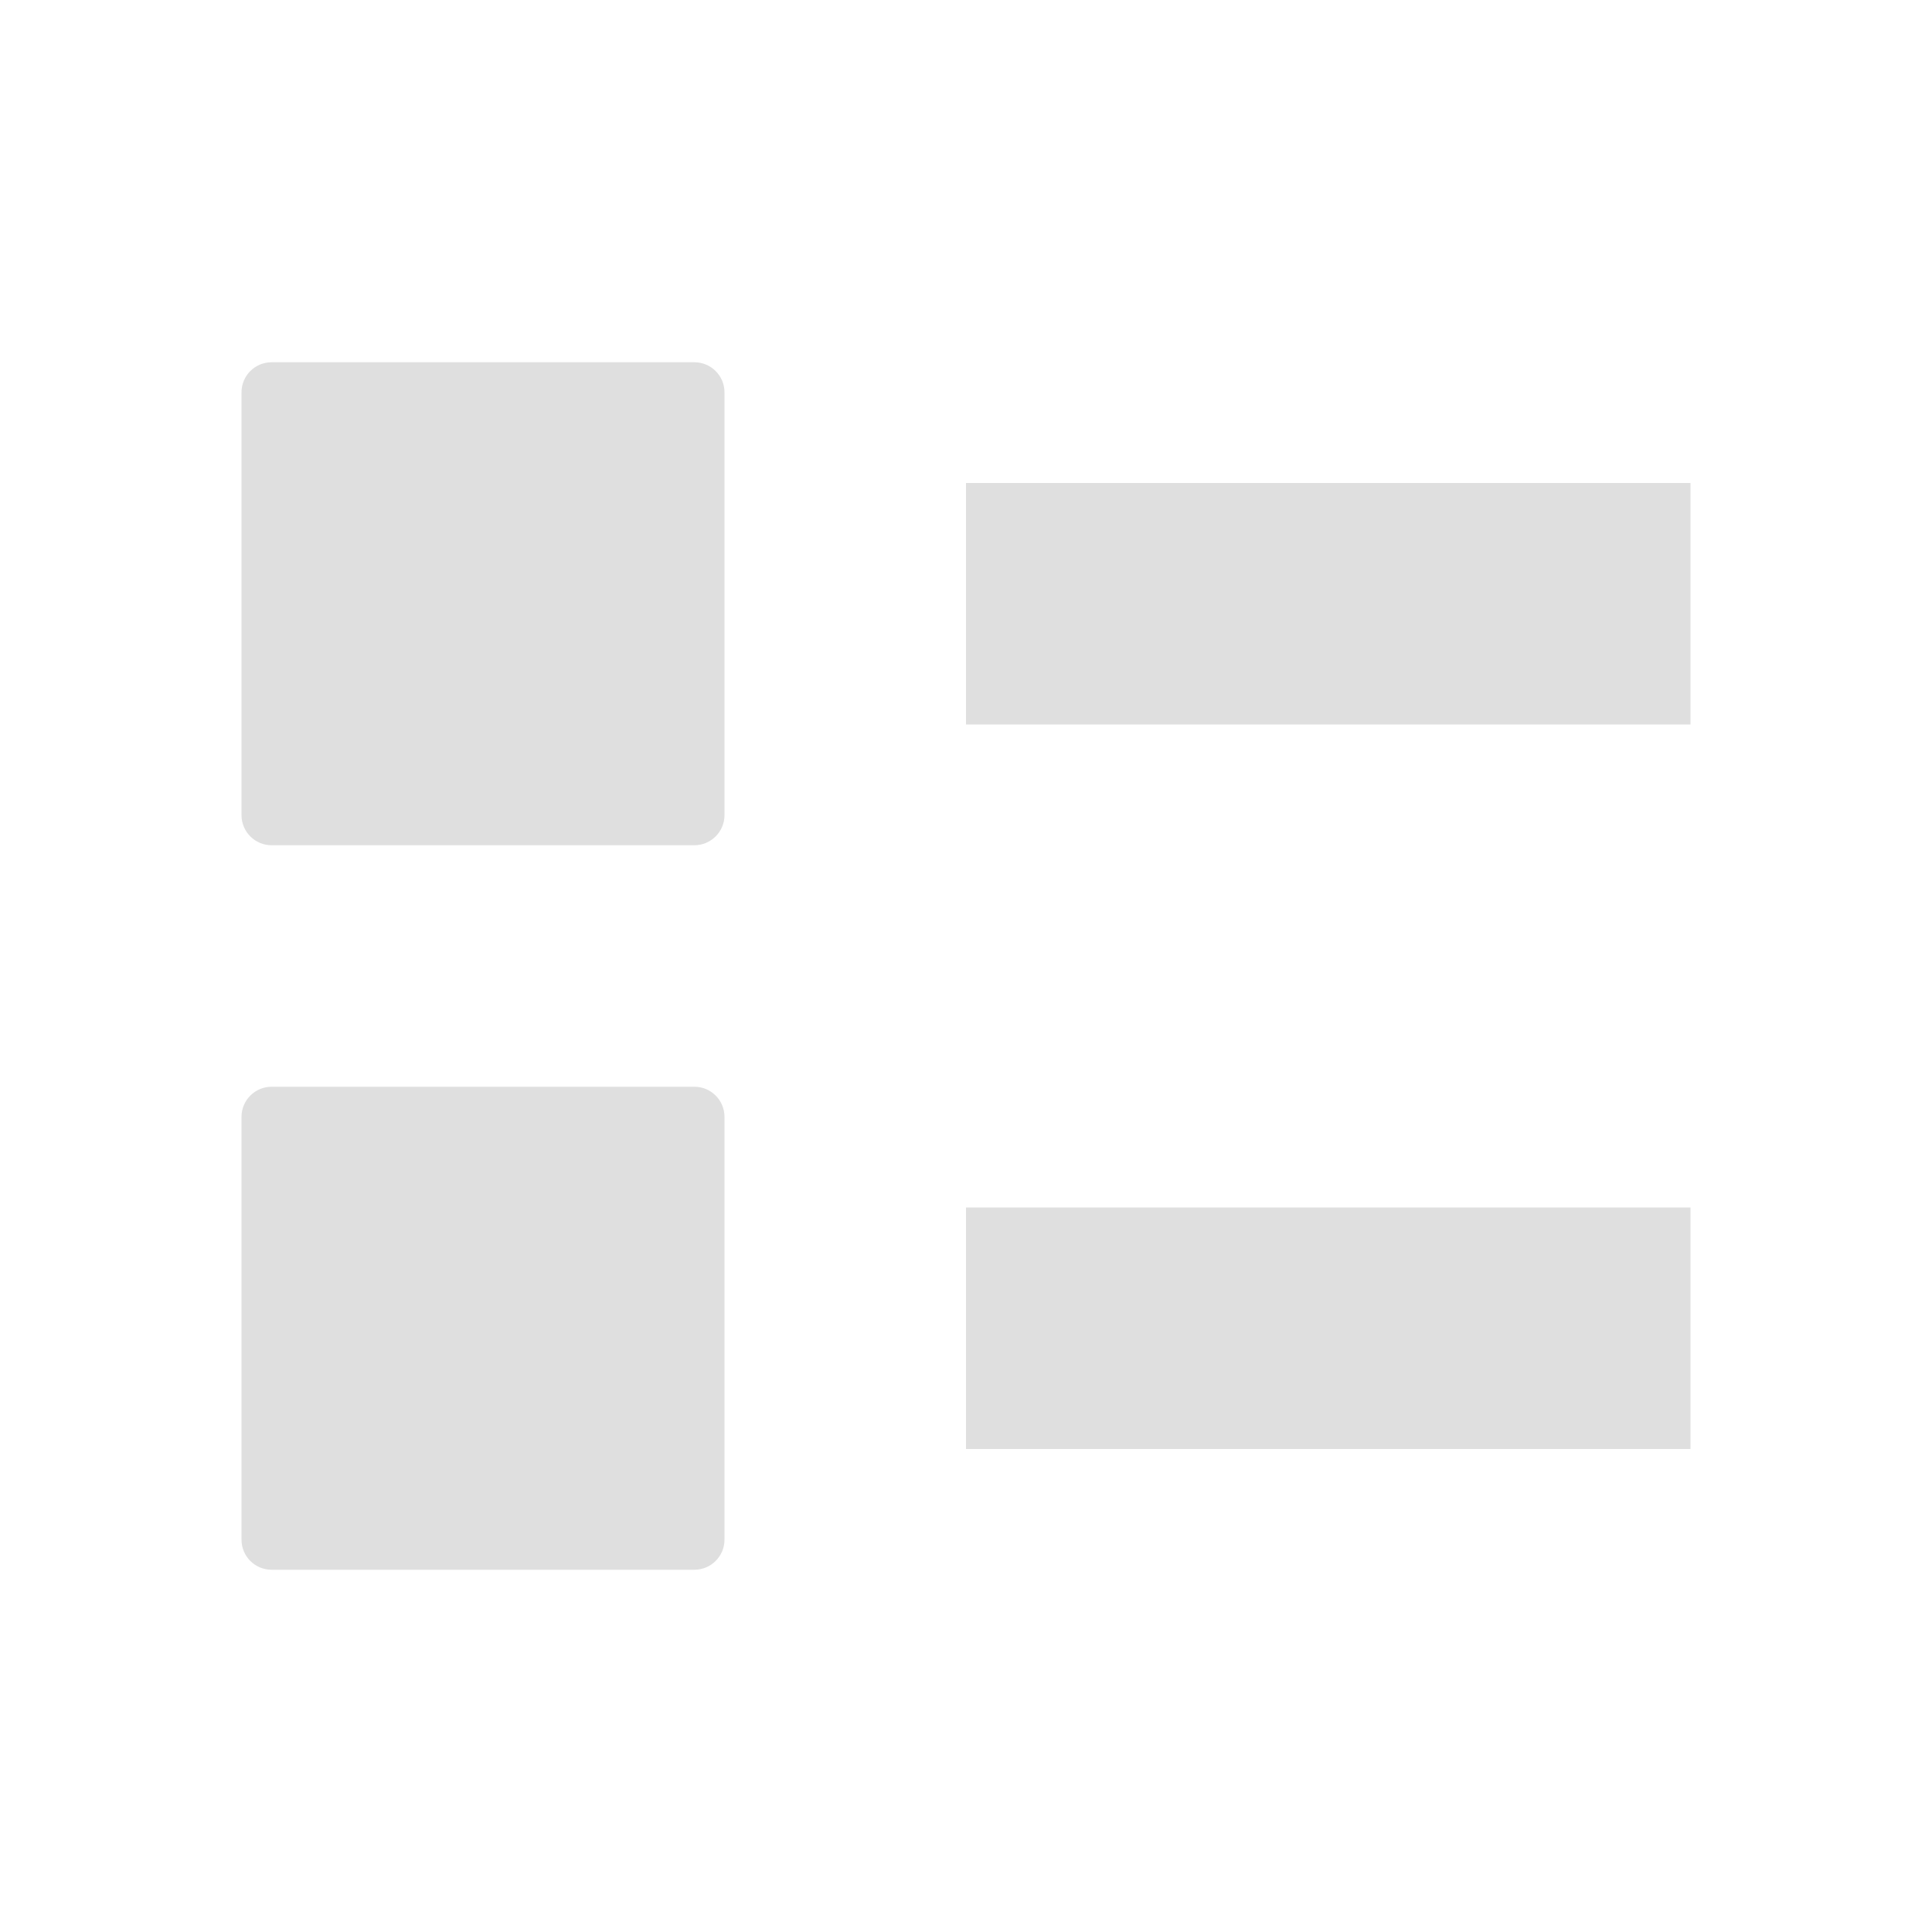
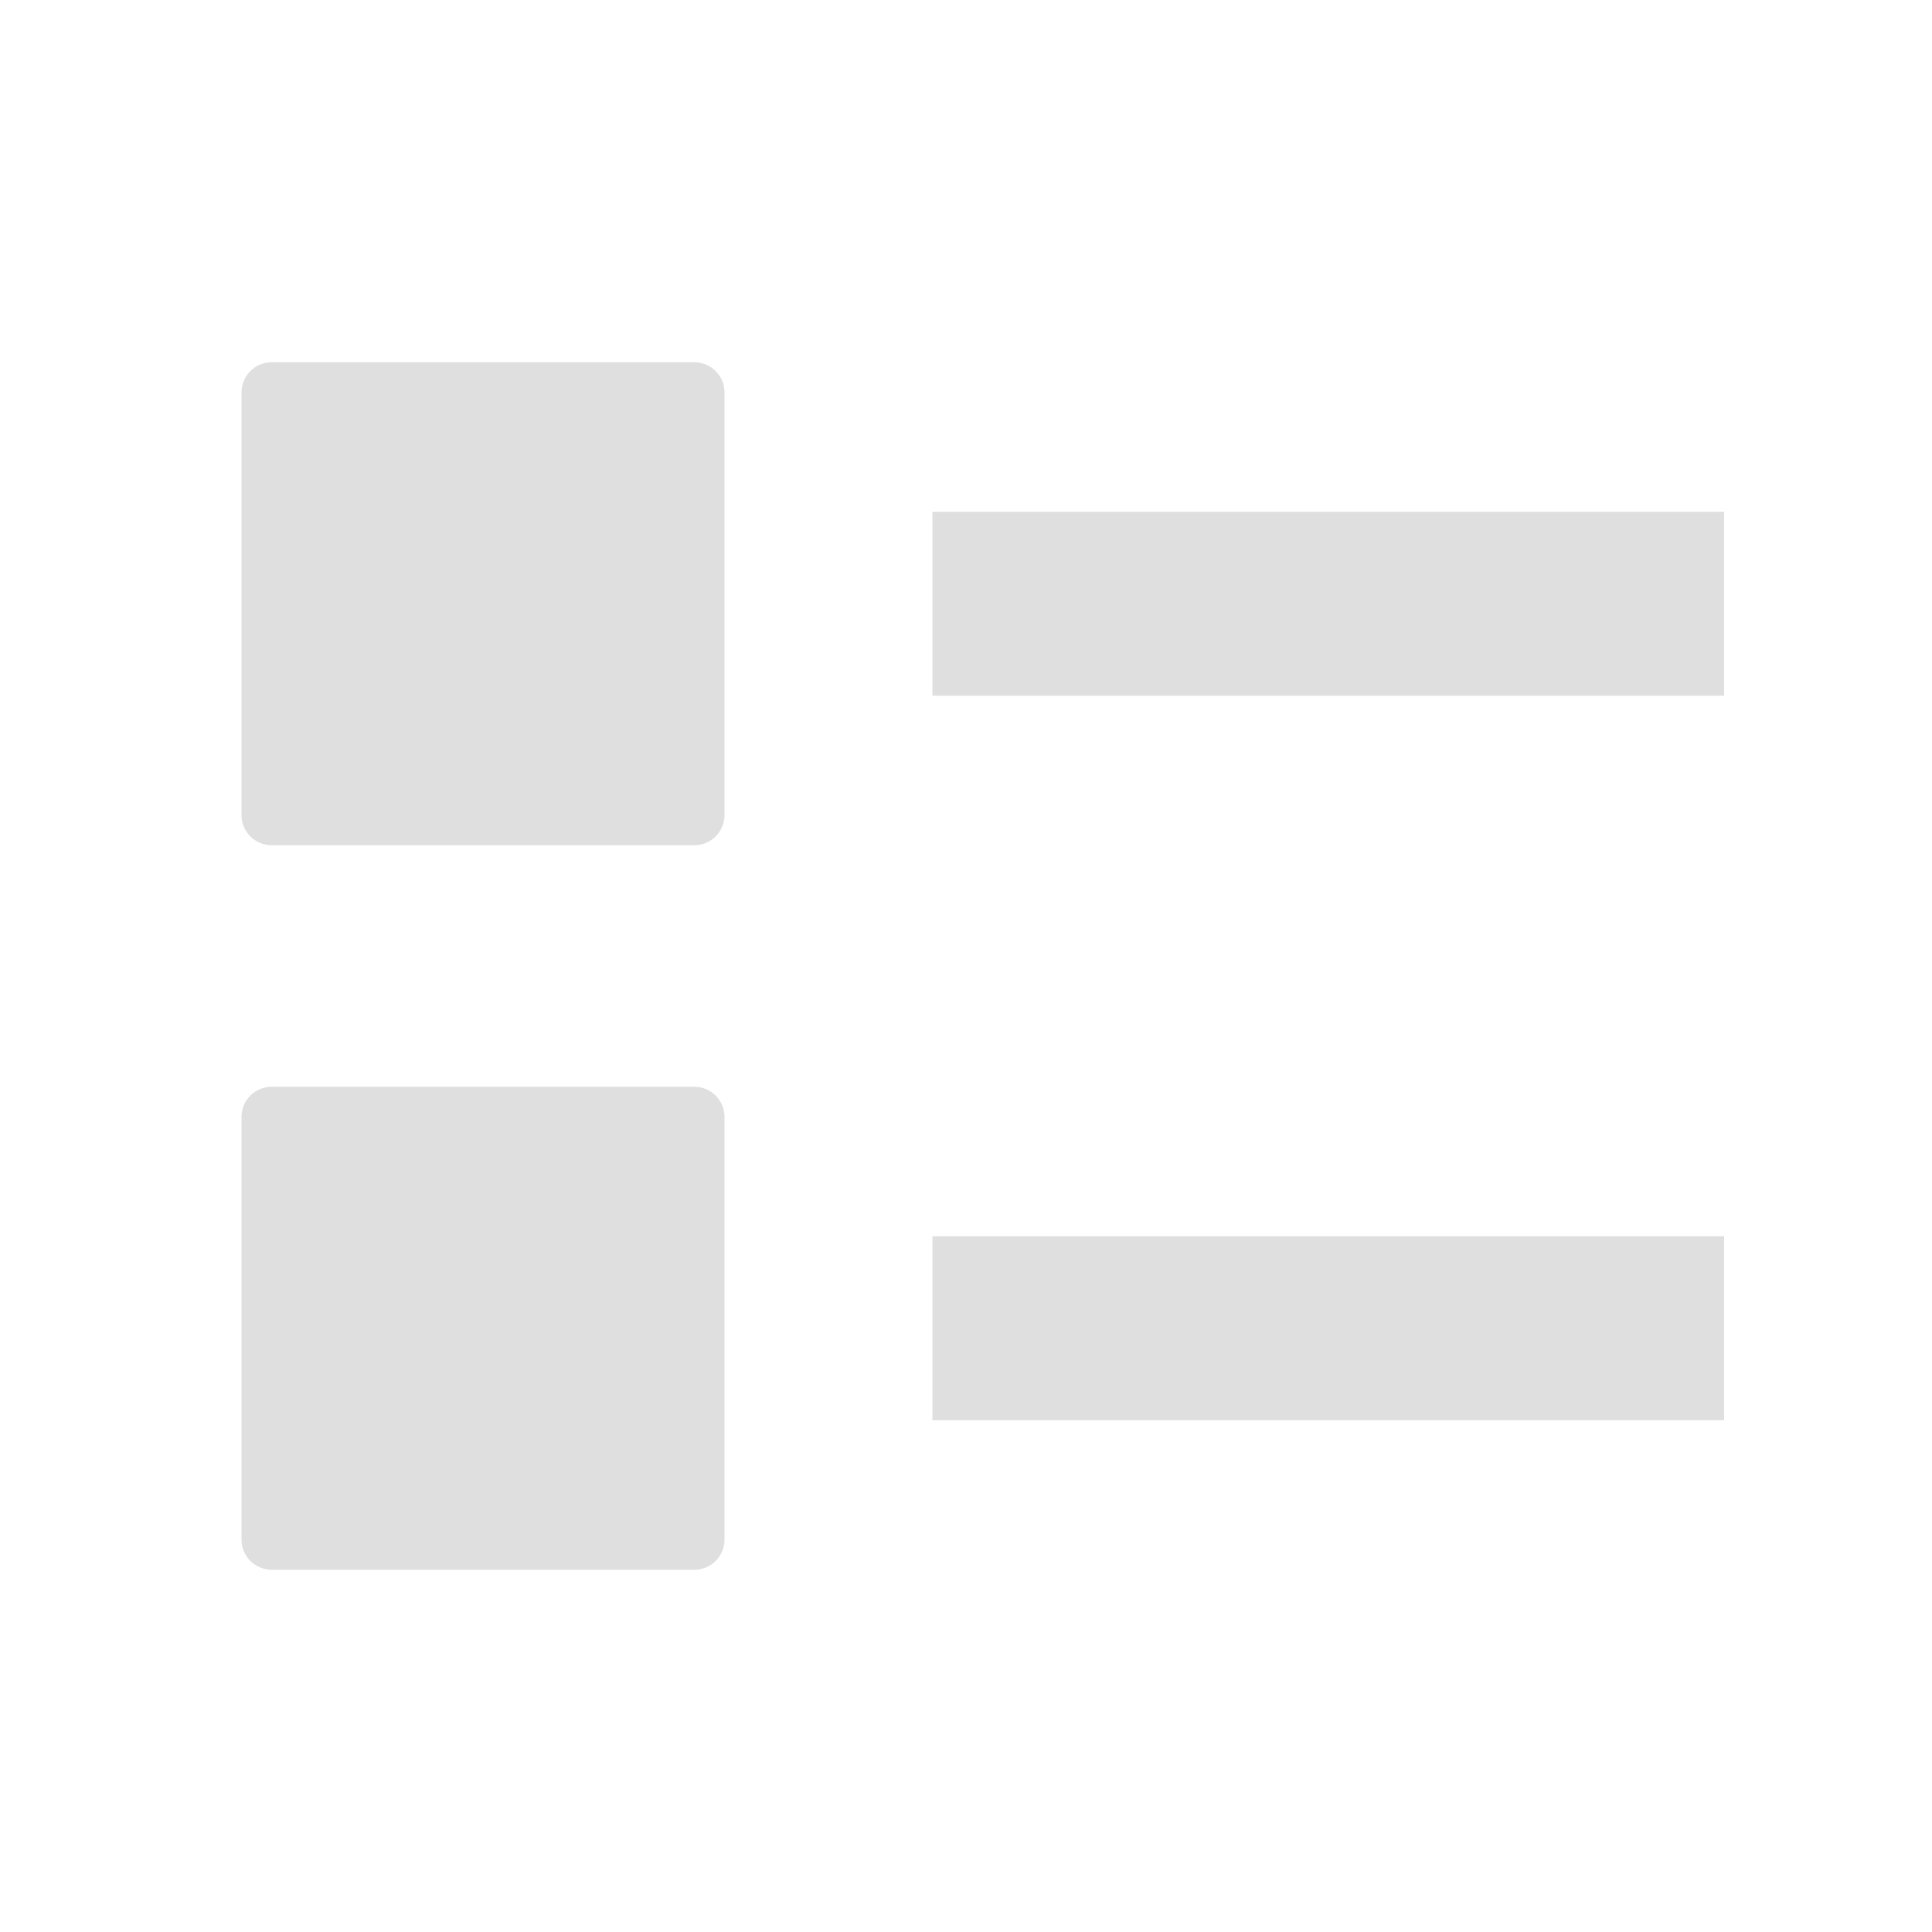
- <svg xmlns="http://www.w3.org/2000/svg" width="16" height="16" version="1.1">
-   <path d="m8 10h6v2h-6z" style="fill:#dfdfdf" />
-   <path d="m8 4h6v2h-6z" style="fill:#dfdfdf" />
-   <path d="M 2.25,3 H 5.75 C 5.888,3 6,3.111 6,3.25 V 6.75 C 6,6.888 5.888,7 5.75,7 H 2.25 C 2.111,7 2,6.888 2,6.75 V 3.25 C 2,3.111 2.111,3 2.25,3 Z" style="fill:#dfdfdf" />
-   <path d="m2.25 9h3.5c0.139 0 0.25 0.112 0.25 0.25v3.5c0 0.139-0.112 0.25-0.25 0.25h-3.5c-0.139 0-0.25-0.111-0.25-0.25v-3.5c0-0.139 0.112-0.25 0.25-0.25z" style="fill:#dfdfdf" />
+ <svg xmlns="http://www.w3.org/2000/svg" style="clip-rule:evenodd;fill-rule:evenodd;stroke-linejoin:round;stroke-miterlimit:2" version="1.1" viewBox="0 0 16 16">
+   <g transform="matrix(1.09264 0 0 .761787 -1.01902 1.19107)">
+     <rect x="8" y="4" width="6" height="2" style="fill-rule:nonzero;fill:rgb(223,223,223)" />
+   </g>
+   <g transform="matrix(1.09264 0 0 .761787 -1.01902 7.19107)">
+     <rect x="8" y="4" width="6" height="2" style="fill-rule:nonzero;fill:rgb(223,223,223)" />
+   </g>
+   <path d="M2.25,3L5.75,3C5.888,3 6,3.112 6,3.25L6,6.75C6,6.888 5.888,7 5.75,7L2.25,7C2.112,7 2,6.888 2,6.75L2,3.25C2,3.112 2.112,3 2.25,3Z" style="fill-rule:nonzero;fill:rgb(223,223,223)" />
+   <path d="M2.25,9L5.75,9C5.888,9 6,9.112 6,9.25L6,12.75C6,12.889 5.888,13 5.75,13L2.25,13C2.112,13 2,12.889 2,12.75L2,9.25C2,9.112 2.112,9 2.25,9Z" style="fill-rule:nonzero;fill:rgb(223,223,223)" />
</svg>
